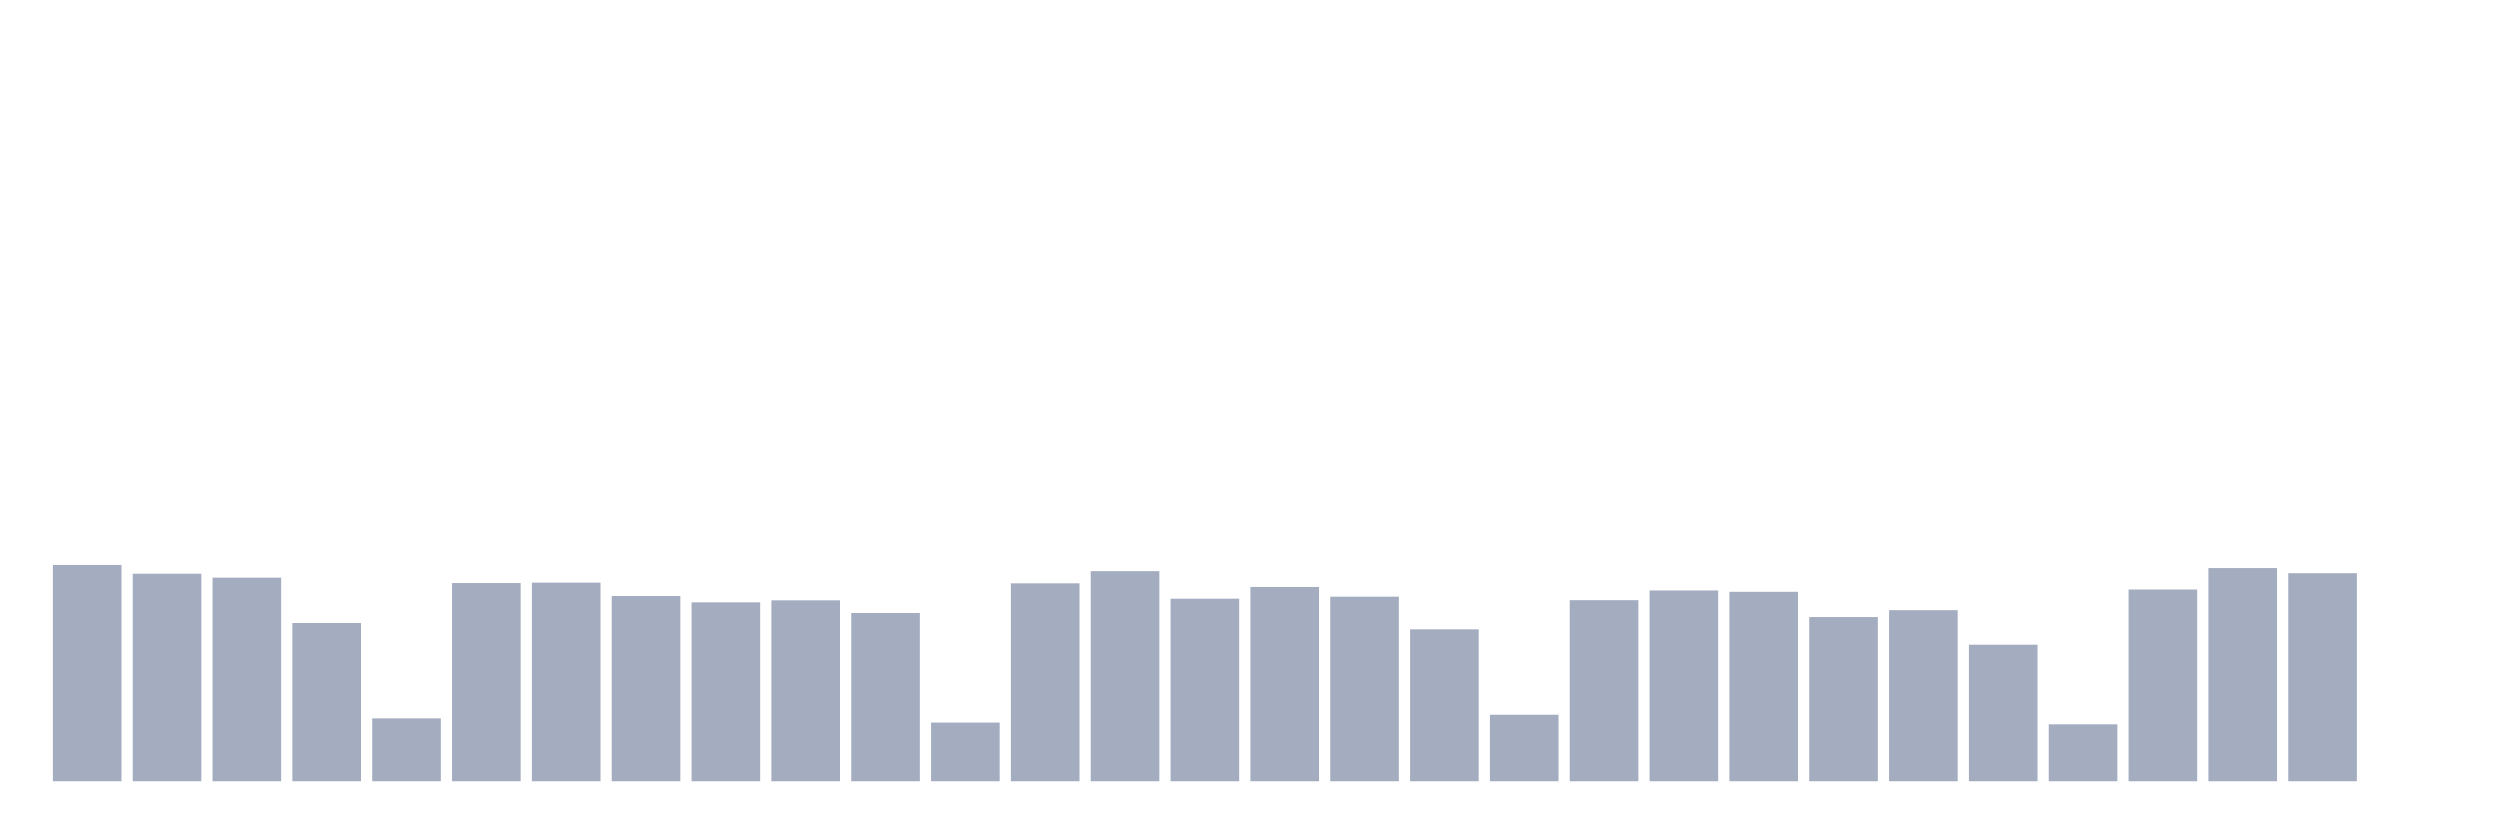
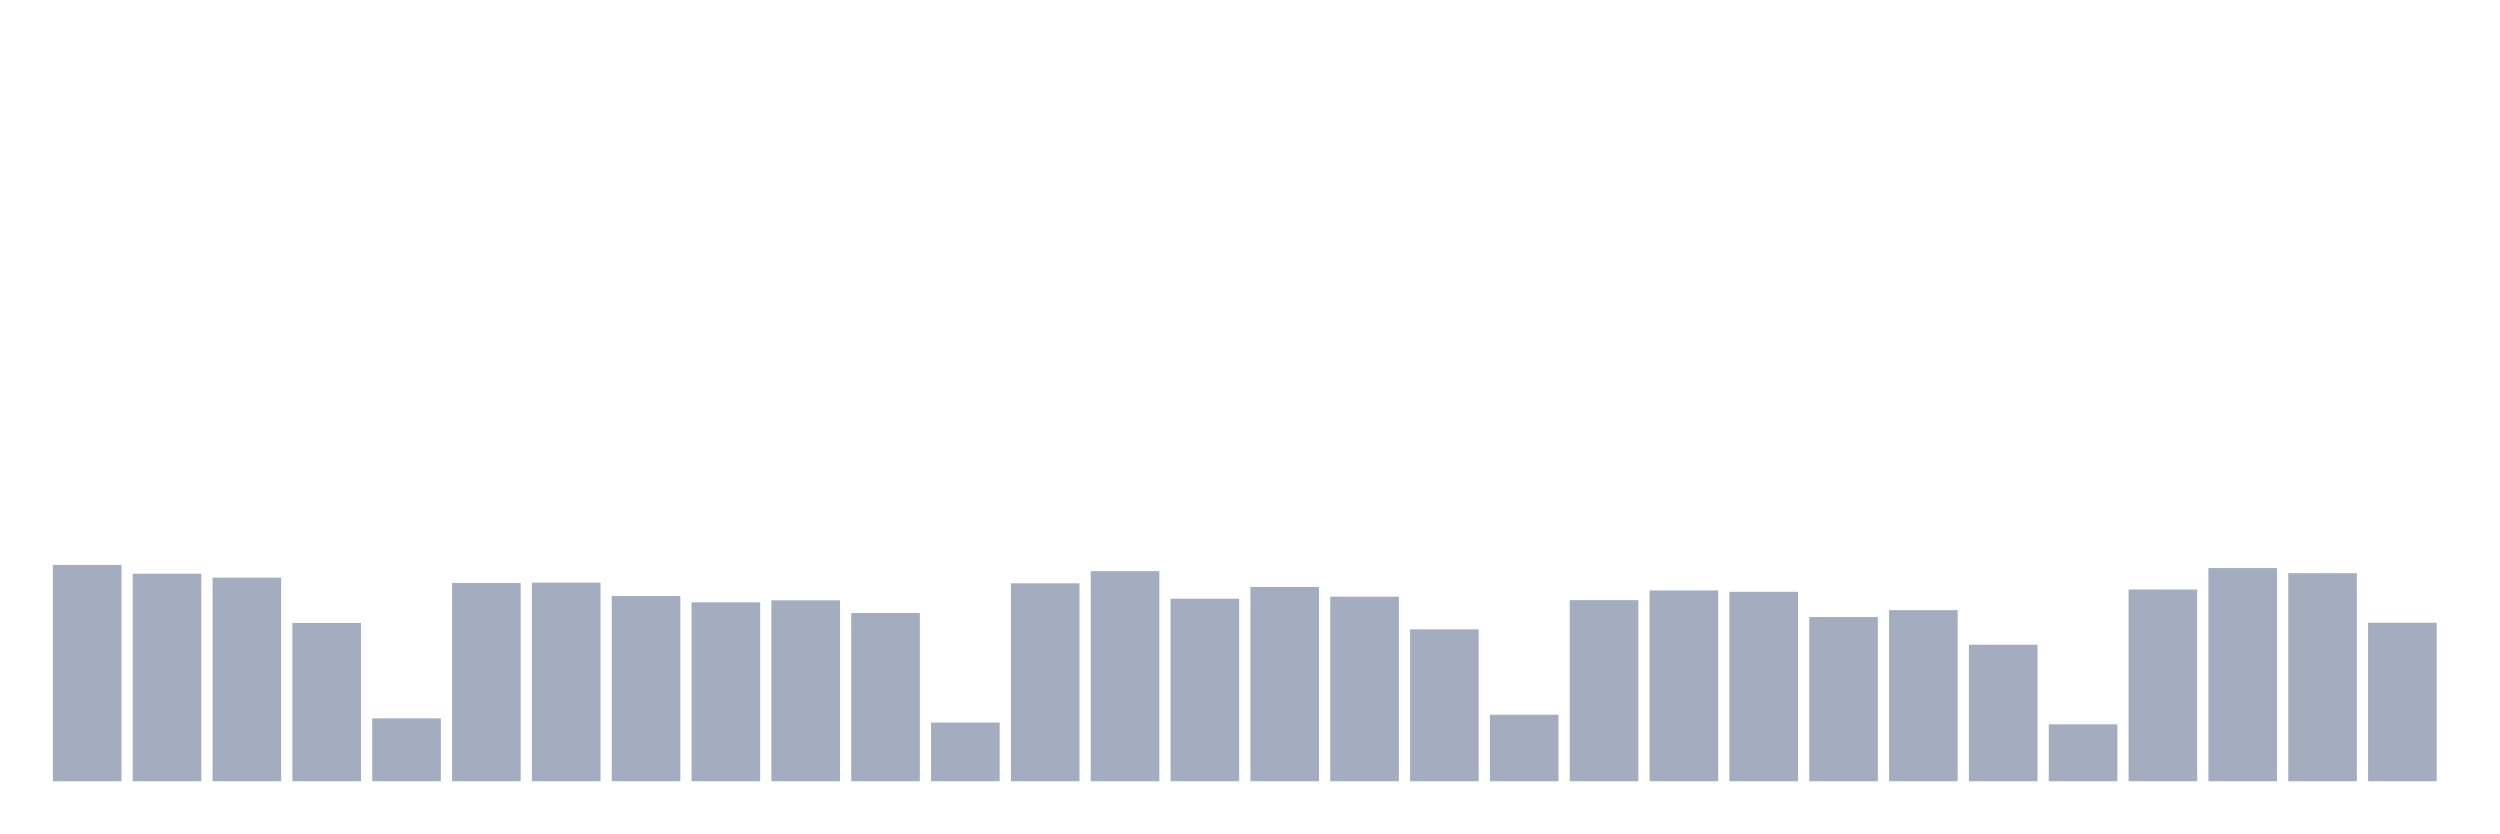
<svg xmlns="http://www.w3.org/2000/svg" viewBox="0 0 480 160">
  <g transform="translate(10,10)">
    <rect class="bar" x="0.153" width="13.175" y="98.472" height="41.528" fill="rgb(164,173,192)" />
    <rect class="bar" x="15.482" width="13.175" y="100.155" height="39.845" fill="rgb(164,173,192)" />
    <rect class="bar" x="30.81" width="13.175" y="100.907" height="39.093" fill="rgb(164,173,192)" />
    <rect class="bar" x="46.138" width="13.175" y="109.611" height="30.389" fill="rgb(164,173,192)" />
    <rect class="bar" x="61.466" width="13.175" y="127.927" height="12.073" fill="rgb(164,173,192)" />
    <rect class="bar" x="76.794" width="13.175" y="101.943" height="38.057" fill="rgb(164,173,192)" />
    <rect class="bar" x="92.123" width="13.175" y="101.865" height="38.135" fill="rgb(164,173,192)" />
    <rect class="bar" x="107.451" width="13.175" y="104.43" height="35.57" fill="rgb(164,173,192)" />
    <rect class="bar" x="122.779" width="13.175" y="105.648" height="34.352" fill="rgb(164,173,192)" />
    <rect class="bar" x="138.107" width="13.175" y="105.259" height="34.741" fill="rgb(164,173,192)" />
    <rect class="bar" x="153.436" width="13.175" y="107.694" height="32.306" fill="rgb(164,173,192)" />
    <rect class="bar" x="168.764" width="13.175" y="128.731" height="11.269" fill="rgb(164,173,192)" />
    <rect class="bar" x="184.092" width="13.175" y="101.995" height="38.005" fill="rgb(164,173,192)" />
    <rect class="bar" x="199.42" width="13.175" y="99.663" height="40.337" fill="rgb(164,173,192)" />
    <rect class="bar" x="214.748" width="13.175" y="104.948" height="35.052" fill="rgb(164,173,192)" />
    <rect class="bar" x="230.077" width="13.175" y="102.694" height="37.306" fill="rgb(164,173,192)" />
    <rect class="bar" x="245.405" width="13.175" y="104.56" height="35.44" fill="rgb(164,173,192)" />
    <rect class="bar" x="260.733" width="13.175" y="110.829" height="29.171" fill="rgb(164,173,192)" />
    <rect class="bar" x="276.061" width="13.175" y="127.228" height="12.772" fill="rgb(164,173,192)" />
    <rect class="bar" x="291.39" width="13.175" y="105.233" height="34.767" fill="rgb(164,173,192)" />
    <rect class="bar" x="306.718" width="13.175" y="103.368" height="36.632" fill="rgb(164,173,192)" />
    <rect class="bar" x="322.046" width="13.175" y="103.627" height="36.373" fill="rgb(164,173,192)" />
    <rect class="bar" x="337.374" width="13.175" y="108.472" height="31.528" fill="rgb(164,173,192)" />
    <rect class="bar" x="352.702" width="13.175" y="107.15" height="32.85" fill="rgb(164,173,192)" />
    <rect class="bar" x="368.031" width="13.175" y="113.782" height="26.218" fill="rgb(164,173,192)" />
    <rect class="bar" x="383.359" width="13.175" y="129.067" height="10.933" fill="rgb(164,173,192)" />
    <rect class="bar" x="398.687" width="13.175" y="103.187" height="36.813" fill="rgb(164,173,192)" />
    <rect class="bar" x="414.015" width="13.175" y="99.067" height="40.933" fill="rgb(164,173,192)" />
    <rect class="bar" x="429.344" width="13.175" y="100.052" height="39.948" fill="rgb(164,173,192)" />
-     <rect class="bar" x="444.672" width="13.175" y="140" height="0" fill="rgb(164,173,192)" />
+     <rect class="bar" x="444.672" width="13.175" y="109.56" height="30.44" fill="rgb(164,173,192)" />
  </g>
</svg>
